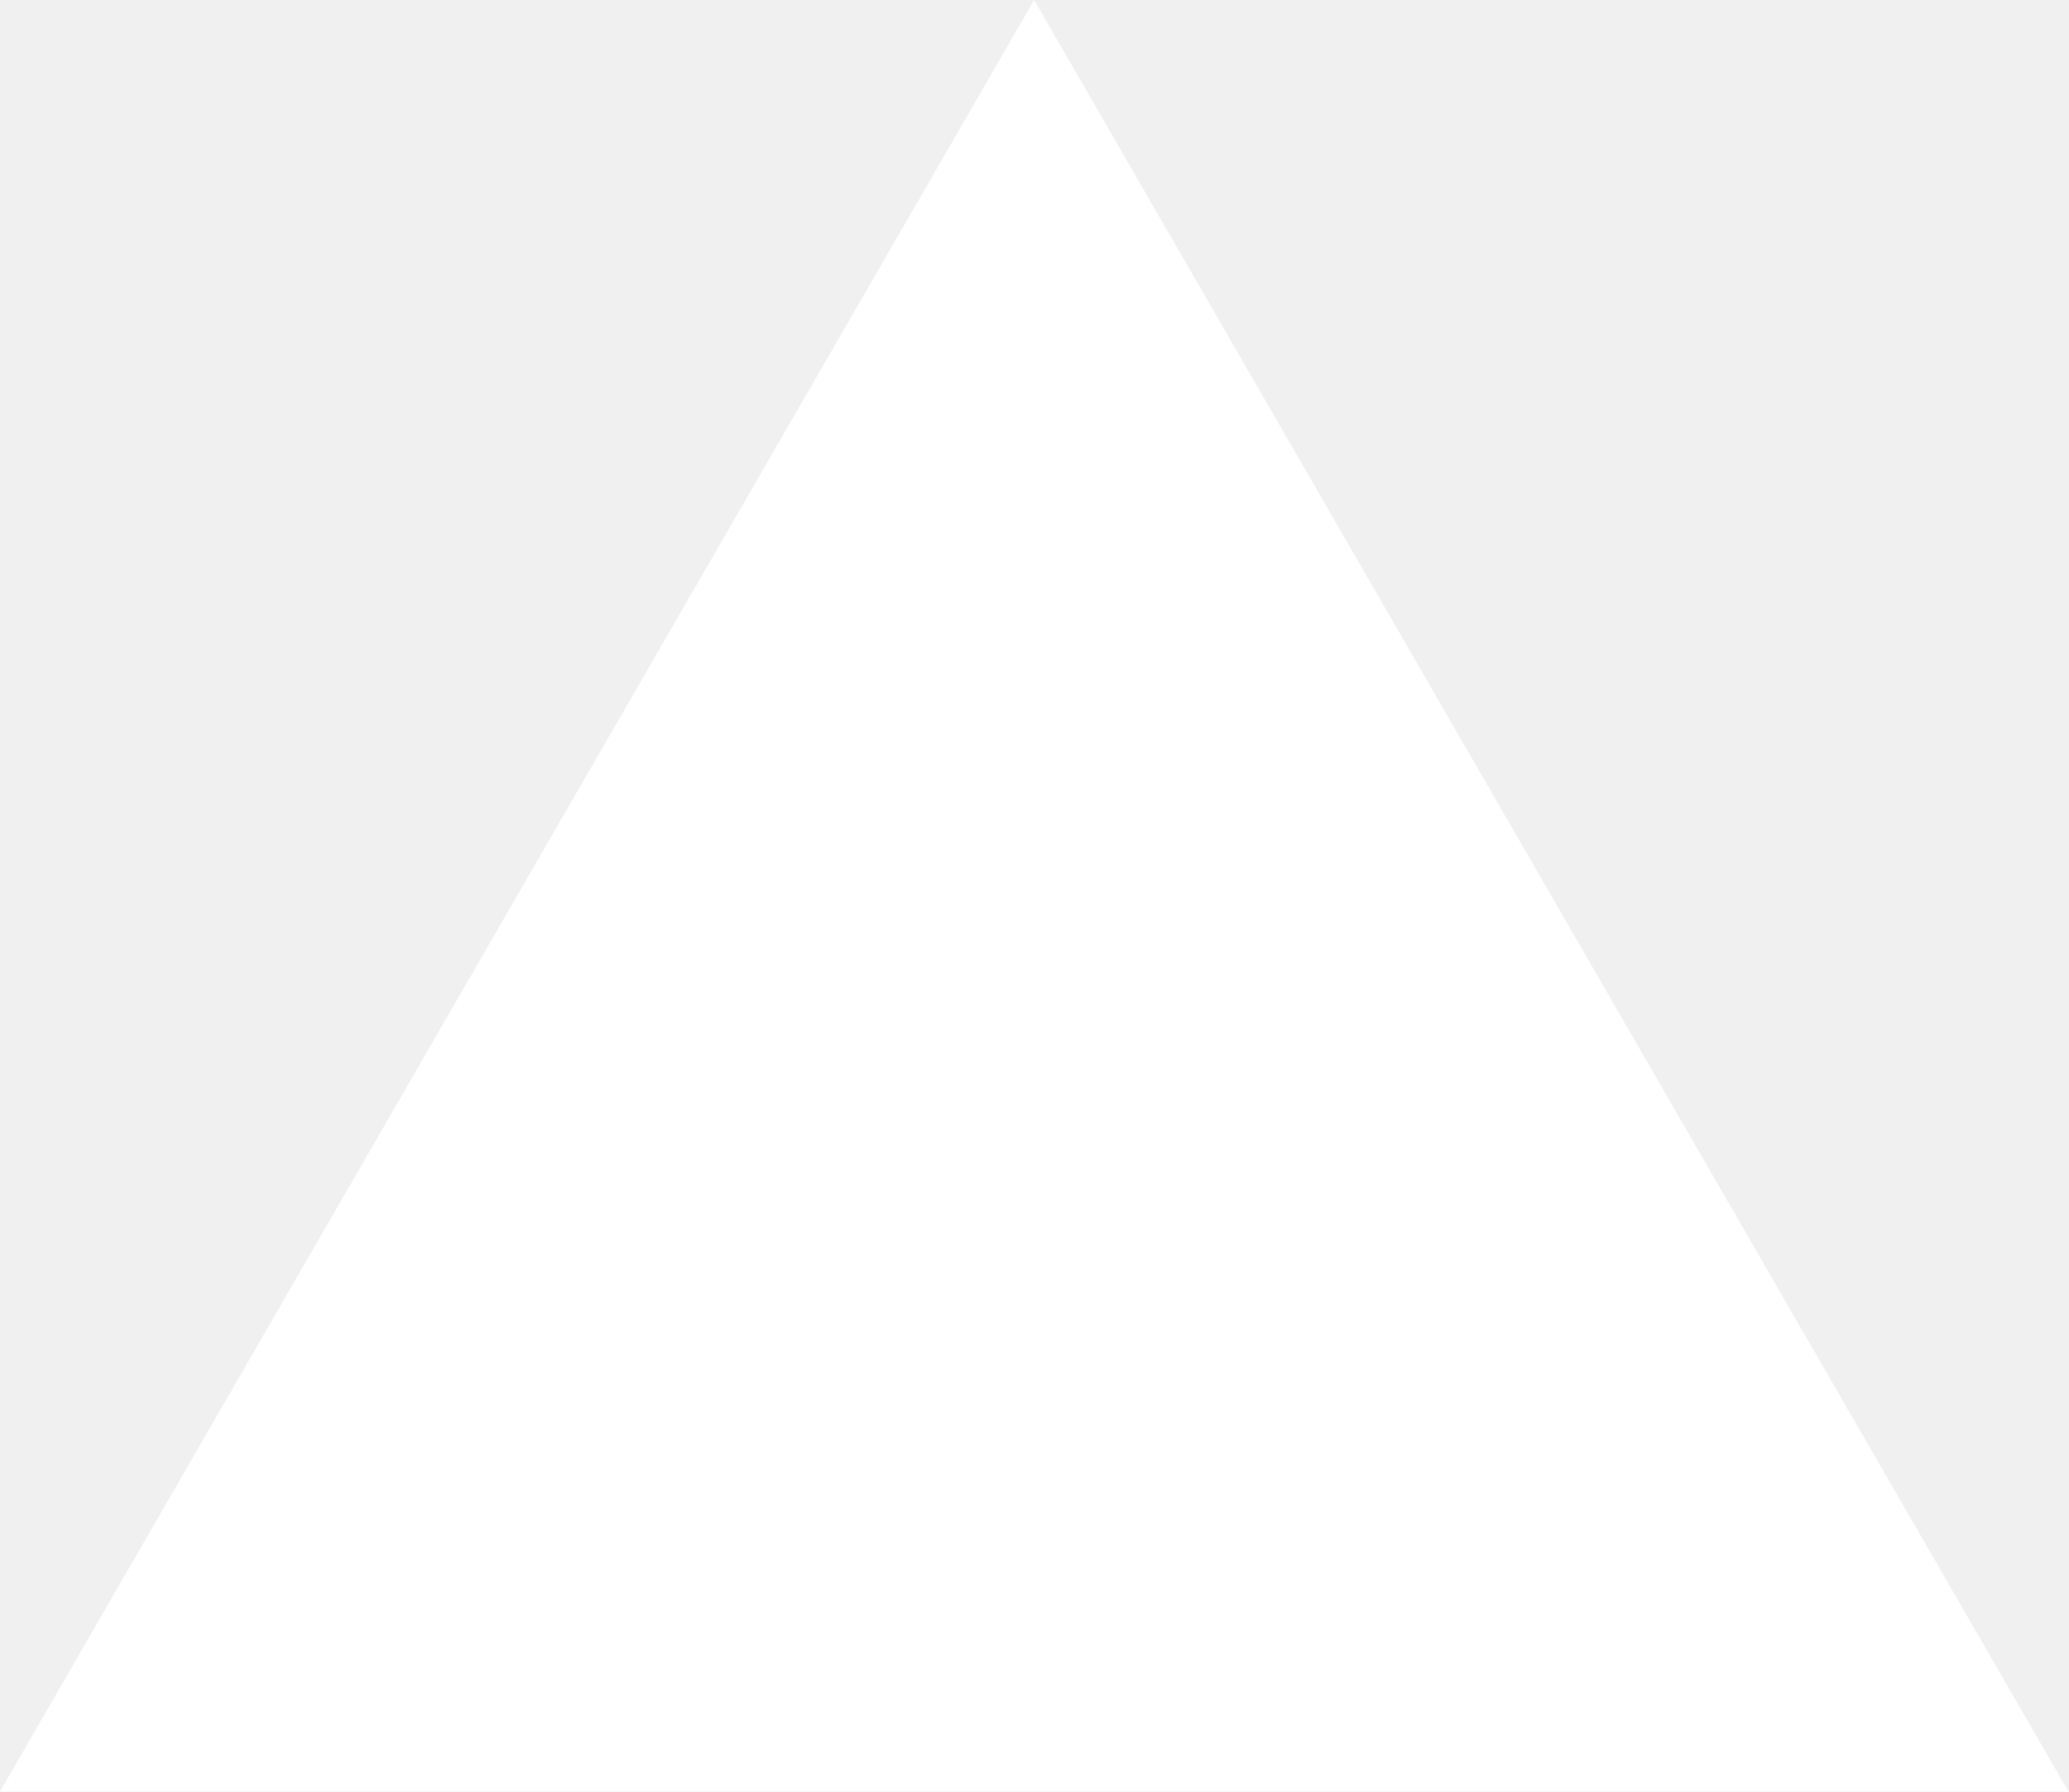
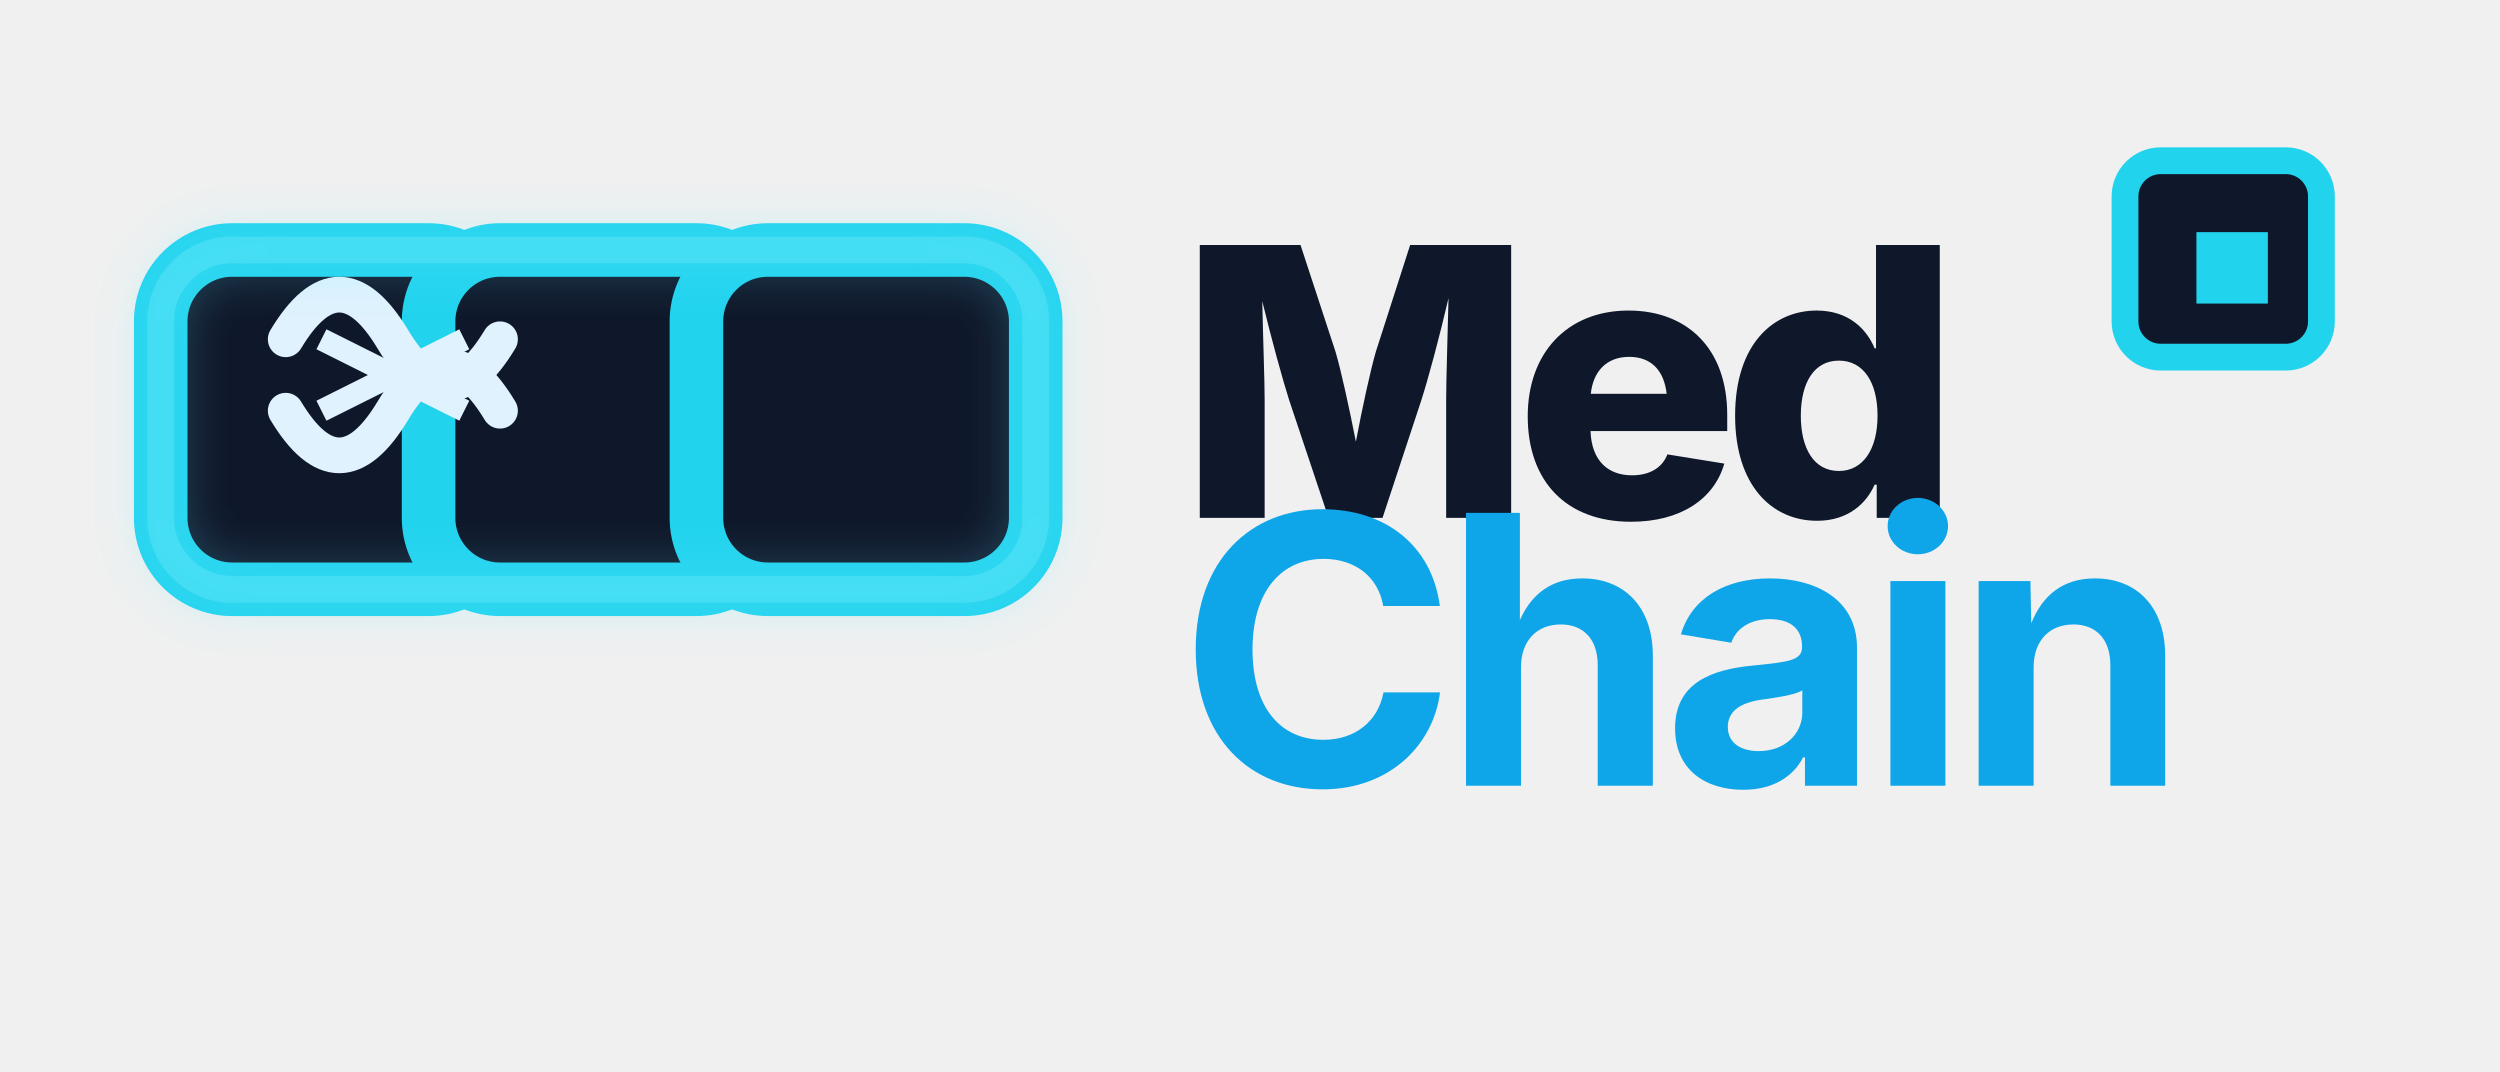
- <svg xmlns="http://www.w3.org/2000/svg" fill="none" viewBox="0 0 1155 1000">
-   <path d="m577.3 0 577.4 1000H0z" fill="#fff" />
+ <svg xmlns="http://www.w3.org/2000/svg" fill="none" viewBox="0 0 280 120" height="120" width="280">
+   <defs>
+     <linearGradient y2="100%" x2="100%" y1="0%" x1="0%" id="gradient">
+       <stop stop-color="#0EA5E9" offset="0%" />
+       <stop stop-color="#22D3EE" offset="100%" />
+     </linearGradient>
+     <filter height="140%" width="140%" y="-20%" x="-20%" id="glow">
+       <feGaussianBlur result="coloredBlur" stdDeviation="3" />
+       <feMerge>
+         <feMergeNode in="coloredBlur" />
+         <feMergeNode in="SourceGraphic" />
+       </feMerge>
+     </filter>
+   </defs>
+   <rect stroke-width="6" stroke="#22D3EE" fill="#0F172A" ry="8" rx="8" height="38" width="38" y="28" x="18" />
+   <rect stroke-width="6" stroke="#22D3EE" fill="#0F172A" ry="8" rx="8" height="38" width="38" y="28" x="48" />
+   <rect stroke-width="6" stroke="#22D3EE" fill="#0F172A" ry="8" rx="8" height="38" width="38" y="28" x="78" />
+   <path stroke-linecap="round" stroke-width="4" stroke="#E0F2FE" fill="none" d="M32 38 Q38 28 44 38 Q50 48 56 38" />
+   <path stroke-linecap="round" stroke-width="4" stroke="#E0F2FE" fill="none" d="M32 46 Q38 56 44 46 Q50 36 56 46" />
+   <line stroke-width="2.5" stroke="#E0F2FE" y2="46" x2="52" y1="38" x1="36" />
+   <line stroke-width="2.5" stroke="#E0F2FE" y2="38" x2="52" y1="46" x1="36" />
+   <text letter-spacing="-2px" fill="#0F172A" font-weight="800" font-size="42" font-family="system-ui, -apple-system, sans-serif" y="58" x="132">Med</text>
+   <text letter-spacing="-1.5px" fill="#0EA5E9" font-weight="700" font-size="42" font-family="system-ui, -apple-system, sans-serif" y="88" x="132">Chain</text>
+   <rect stroke-width="3" stroke="#22D3EE" fill="#0F172A" ry="4" rx="4" height="22" width="22" y="18" x="238" />
+   <rect fill="#22D3EE" height="8" width="8" y="26" x="246" />
+   <g filter="url(#glow)">
+     <rect opacity="0.4" stroke-width="3" stroke="#67E8F9" fill="none" ry="8" rx="8" height="38" width="98" y="28" x="18" />
+   </g>
</svg>
